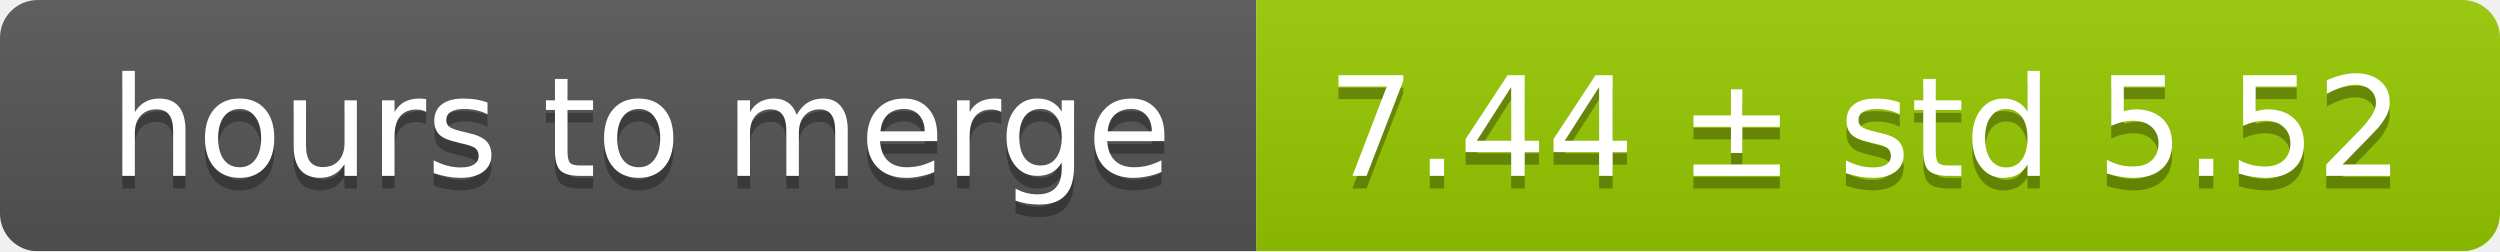
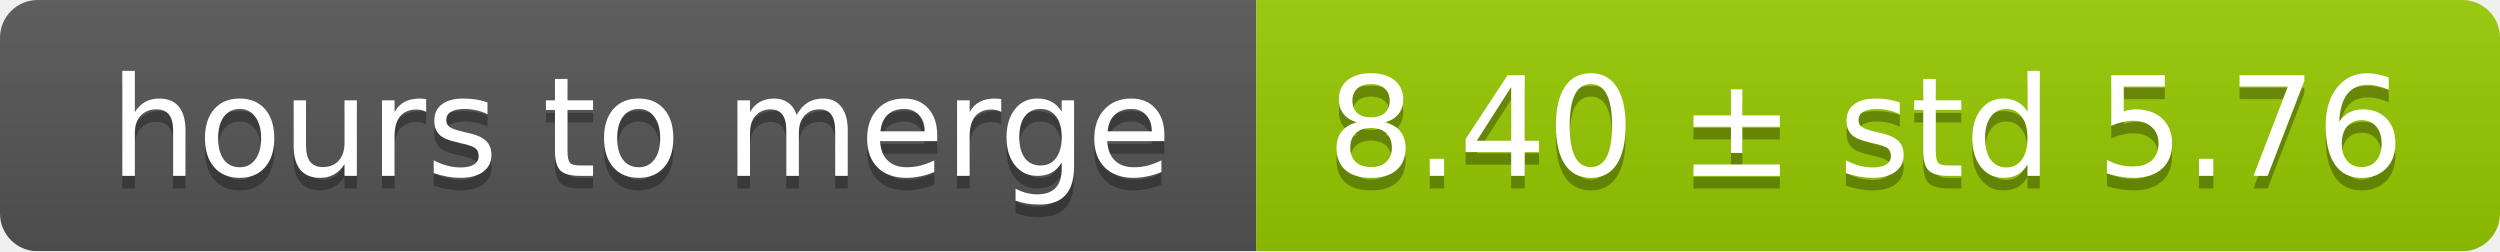
<svg xmlns="http://www.w3.org/2000/svg" width="199" height="20">
  <linearGradient id="smooth" x2="0" y2="100%">
    <stop offset="0" stop-color="#bbb" stop-opacity=".1" />
    <stop offset="1" stop-opacity=".1" />
  </linearGradient>
  <mask id="round">
    <rect width="199" height="20" rx="3" fill="#fff" />
  </mask>
  <g mask="url(#round)">
    <rect width="100" height="20" fill="#555" />
    <rect x="100" width="99" height="20" fill="#97ca00" />
    <rect width="199" height="20" fill="url(#smooth)" />
  </g>
  <g fill="#fff" text-anchor="middle" font-family="DejaVu Sans,Verdana,Geneva,sans-serif" font-size="11">
    <text x="51" y="15" fill="#010101" fill-opacity=".3">hours to merge</text>
    <text x="51" y="14">hours to merge</text>
-     <text x="148.5" y="15" fill="#010101" fill-opacity=".3">7.44 ± std 5.52</text>
-     <text x="148.5" y="14">7.44 ± std 5.52</text>
+     <text x="148.5" y="15" fill="#010101" fill-opacity=".3">8.40 ± std 5.76</text>
+     <text x="148.5" y="14">8.40 ± std 5.76</text>
  </g>
</svg>
